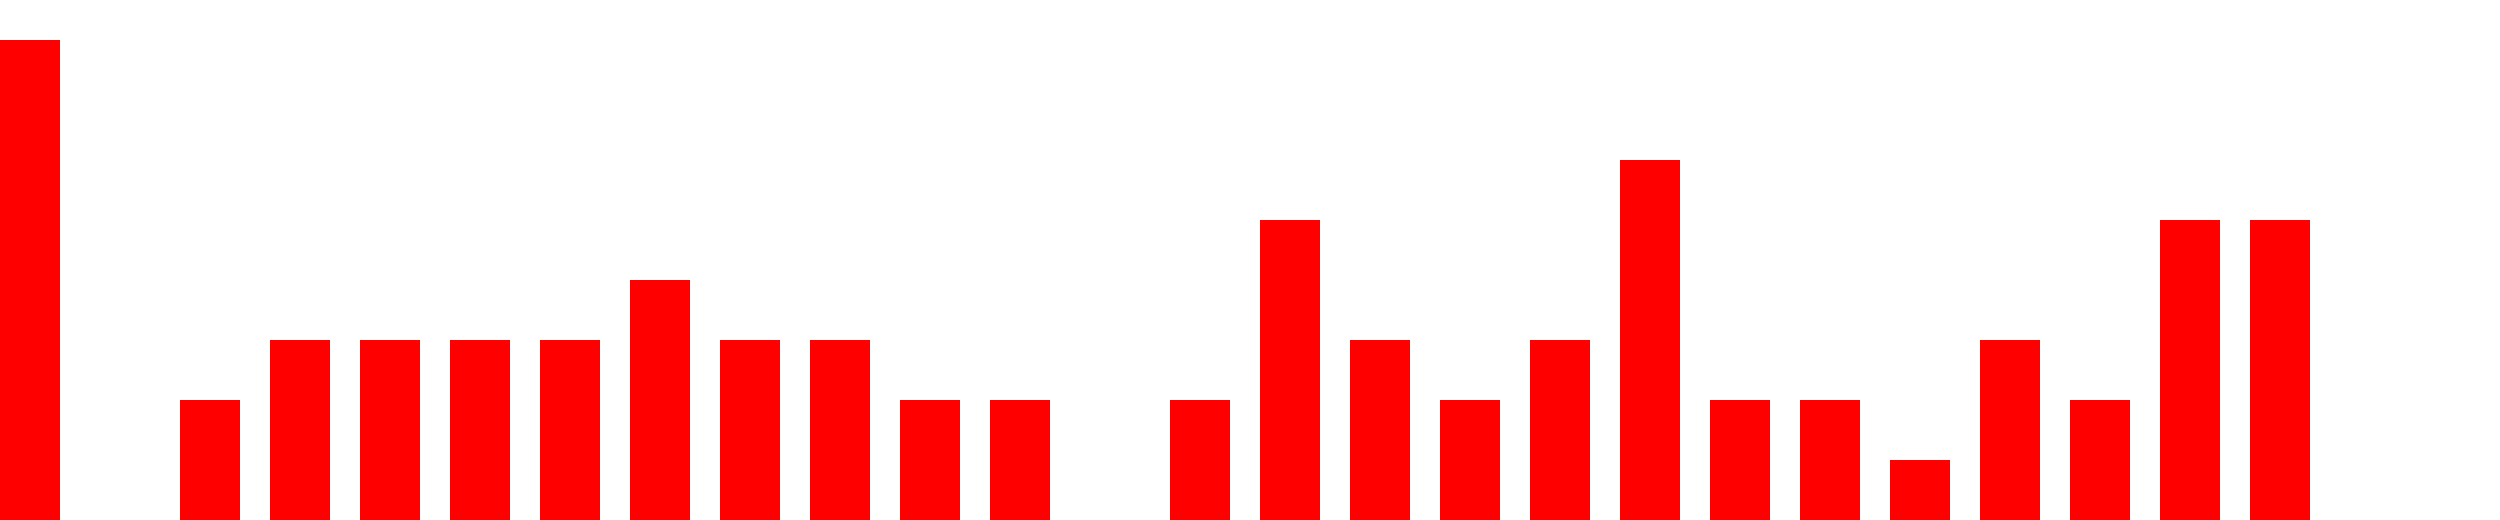
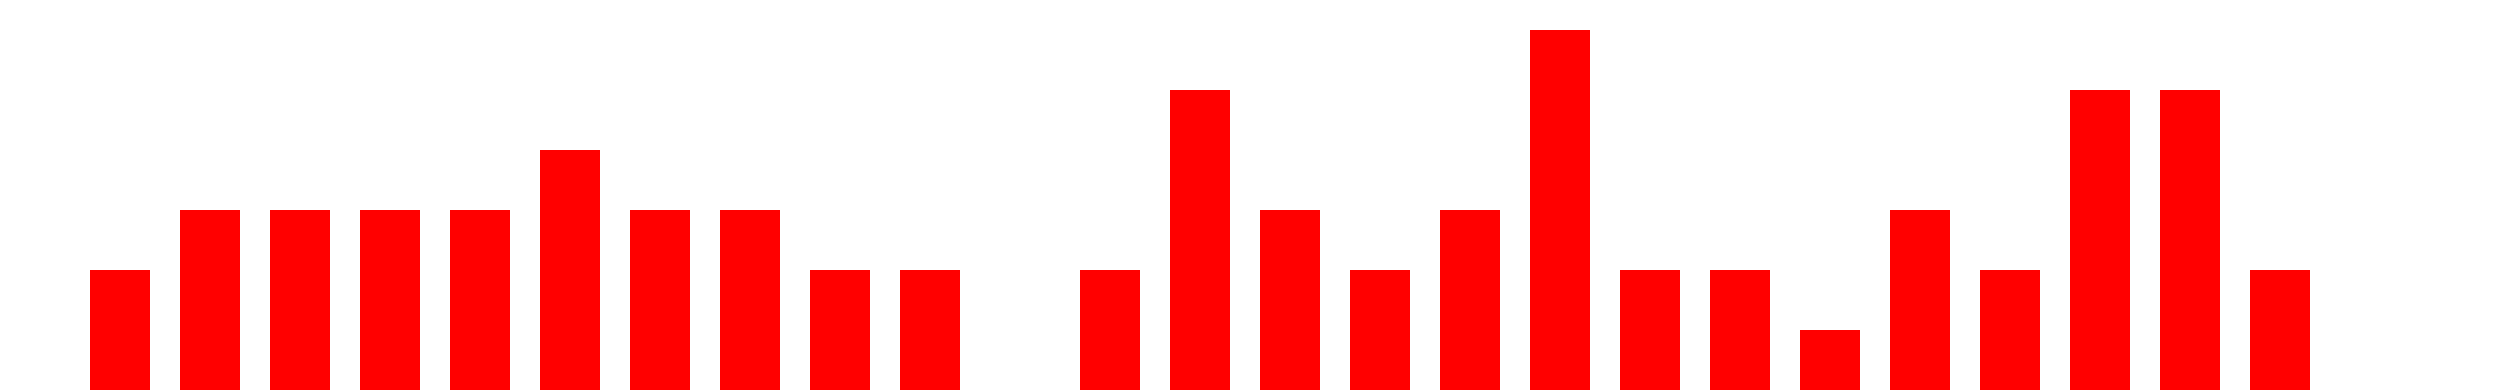
- <svg xmlns="http://www.w3.org/2000/svg" width="500px" height="104px" fill="red">
-   <path d="M0 104 v -96 h 12  v 96 h 6 v -0 h 12  v 0 h 6 v -24 h 12  v 24 h 6 v -36 h 12  v 36 h 6 v -36 h 12  v 36 h 6 v -36 h 12  v 36 h 6 v -36 h 12  v 36 h 6 v -48 h 12  v 48 h 6 v -36 h 12  v 36 h 6 v -36 h 12  v 36 h 6 v -24 h 12  v 24 h 6 v -24 h 12  v 24 h 6 v -0 h 12  v 0 h 6 v -24 h 12  v 24 h 6 v -60 h 12  v 60 h 6 v -36 h 12  v 36 h 6 v -24 h 12  v 24 h 6 v -36 h 12  v 36 h 6 v -72 h 12  v 72 h 6 v -24 h 12  v 24 h 6 v -24 h 12  v 24 h 6 v -12 h 12  v 12 h 6 v -36 h 12  v 36 h 6 v -24 h 12  v 24 h 6 v -60 h 12  v 60 h 6 v -60 h 12  v 60 h 6" />
+ <svg xmlns="http://www.w3.org/2000/svg" width="500px" height="78px" fill="red">
+   <path d="M0 78 v -0 h 12  v 0 h 6 v -24 h 12  v 24 h 6 v -36 h 12  v 36 h 6 v -36 h 12  v 36 h 6 v -36 h 12  v 36 h 6 v -36 h 12  v 36 h 6 v -48 h 12  v 48 h 6 v -36 h 12  v 36 h 6 v -36 h 12  v 36 h 6 v -24 h 12  v 24 h 6 v -24 h 12  v 24 h 6 v -0 h 12  v 0 h 6 v -24 h 12  v 24 h 6 v -60 h 12  v 60 h 6 v -36 h 12  v 36 h 6 v -24 h 12  v 24 h 6 v -36 h 12  v 36 h 6 v -72 h 12  v 72 h 6 v -24 h 12  v 24 h 6 v -24 h 12  v 24 h 6 v -12 h 12  v 12 h 6 v -36 h 12  v 36 h 6 v -24 h 12  v 24 h 6 v -60 h 12  v 60 h 6 v -60 h 12  v 60 h 6 v -24 h 12  v 24 h 6" />
</svg>
